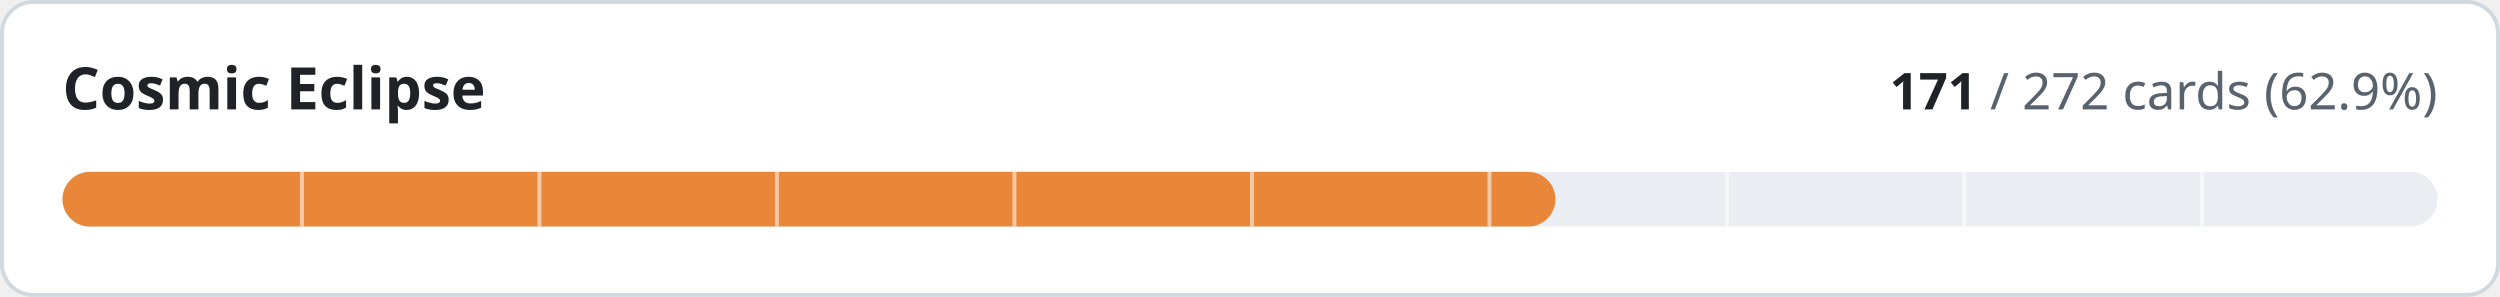
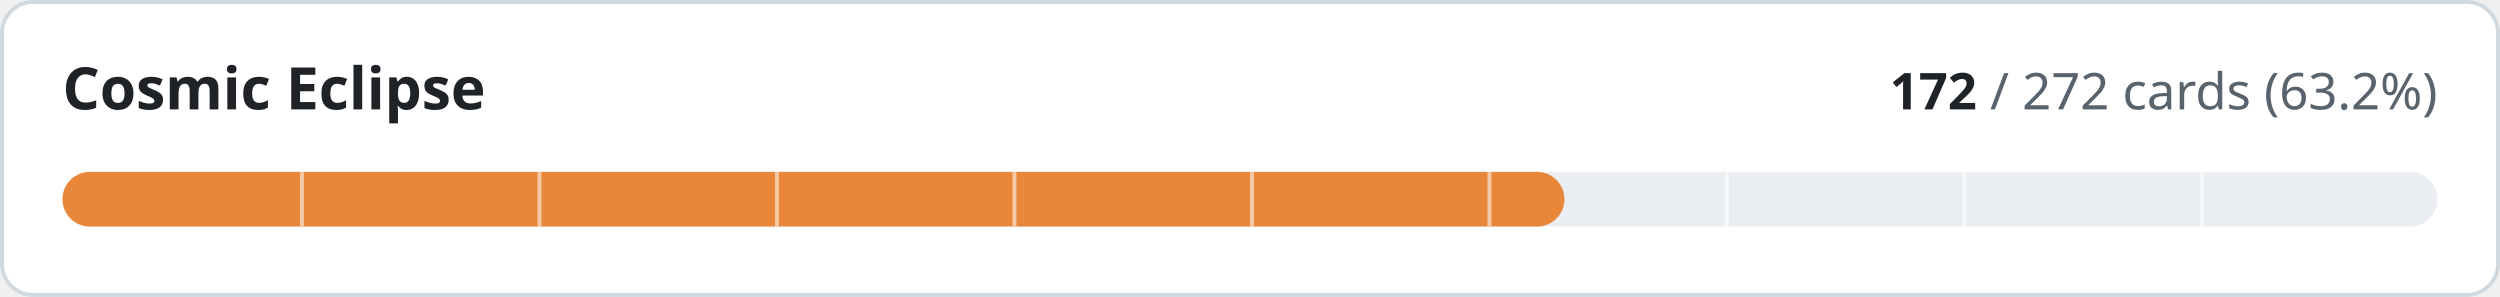
- <svg xmlns="http://www.w3.org/2000/svg" width="640" height="76" viewBox="0 0 640 76" role="img" aria-label="Cosmic Eclipse: 171 of 272 cards implemented">
+ <svg xmlns="http://www.w3.org/2000/svg" width="640" height="76" viewBox="0 0 640 76" role="img" aria-label="Cosmic Eclipse: 172 of 272 cards implemented">
  <style>
.t{fill:#1f2328}.m{fill:#59636e}.trk{fill:#eaeef2}.bd{stroke:#d1d9e0}.bg{fill:#ffffff}
@media (prefers-color-scheme:dark){.t{fill:#f0f6fc}.m{fill:#9198a1}.trk{fill:#262c36}.bd{stroke:#3d444d}.bg{fill:#0d1117}}
text{font-family:-apple-system,BlinkMacSystemFont,'Segoe UI','Noto Sans',Helvetica,Arial,sans-serif;font-variant-numeric:tabular-nums}
</style>
  <rect class="bg bd" x="0.5" y="0.5" width="639" height="75" rx="8" stroke-width="1" />
  <text class="t" x="16" y="28" font-size="15" font-weight="600">Cosmic Eclipse</text>
  <text class="m" x="624" y="28" font-size="13" text-anchor="end">
-     <tspan class="t" font-weight="600">171</tspan> / 272 cards (62.9%)</text>
+     <tspan class="t" font-weight="600">172</tspan> / 272 cards (63.2%)</text>
  <rect class="trk" x="16" y="44" width="608" height="14" rx="7" />
-   <rect x="16" y="44" width="382.2" height="14" rx="7" fill="#e8873a" />
+   <rect x="16" y="44" width="384.5" height="14" rx="7" fill="#e8873a" />
  <rect x="76.8" y="44" width="1" height="14" class="bg" opacity="0.55" />
  <rect x="137.6" y="44" width="1" height="14" class="bg" opacity="0.55" />
  <rect x="198.4" y="44" width="1" height="14" class="bg" opacity="0.55" />
  <rect x="259.2" y="44" width="1" height="14" class="bg" opacity="0.55" />
  <rect x="320.0" y="44" width="1" height="14" class="bg" opacity="0.55" />
  <rect x="380.8" y="44" width="1" height="14" class="bg" opacity="0.55" />
  <rect x="441.6" y="44" width="1" height="14" class="bg" opacity="0.55" />
  <rect x="502.4" y="44" width="1" height="14" class="bg" opacity="0.55" />
  <rect x="563.2" y="44" width="1" height="14" class="bg" opacity="0.55" />
</svg>
